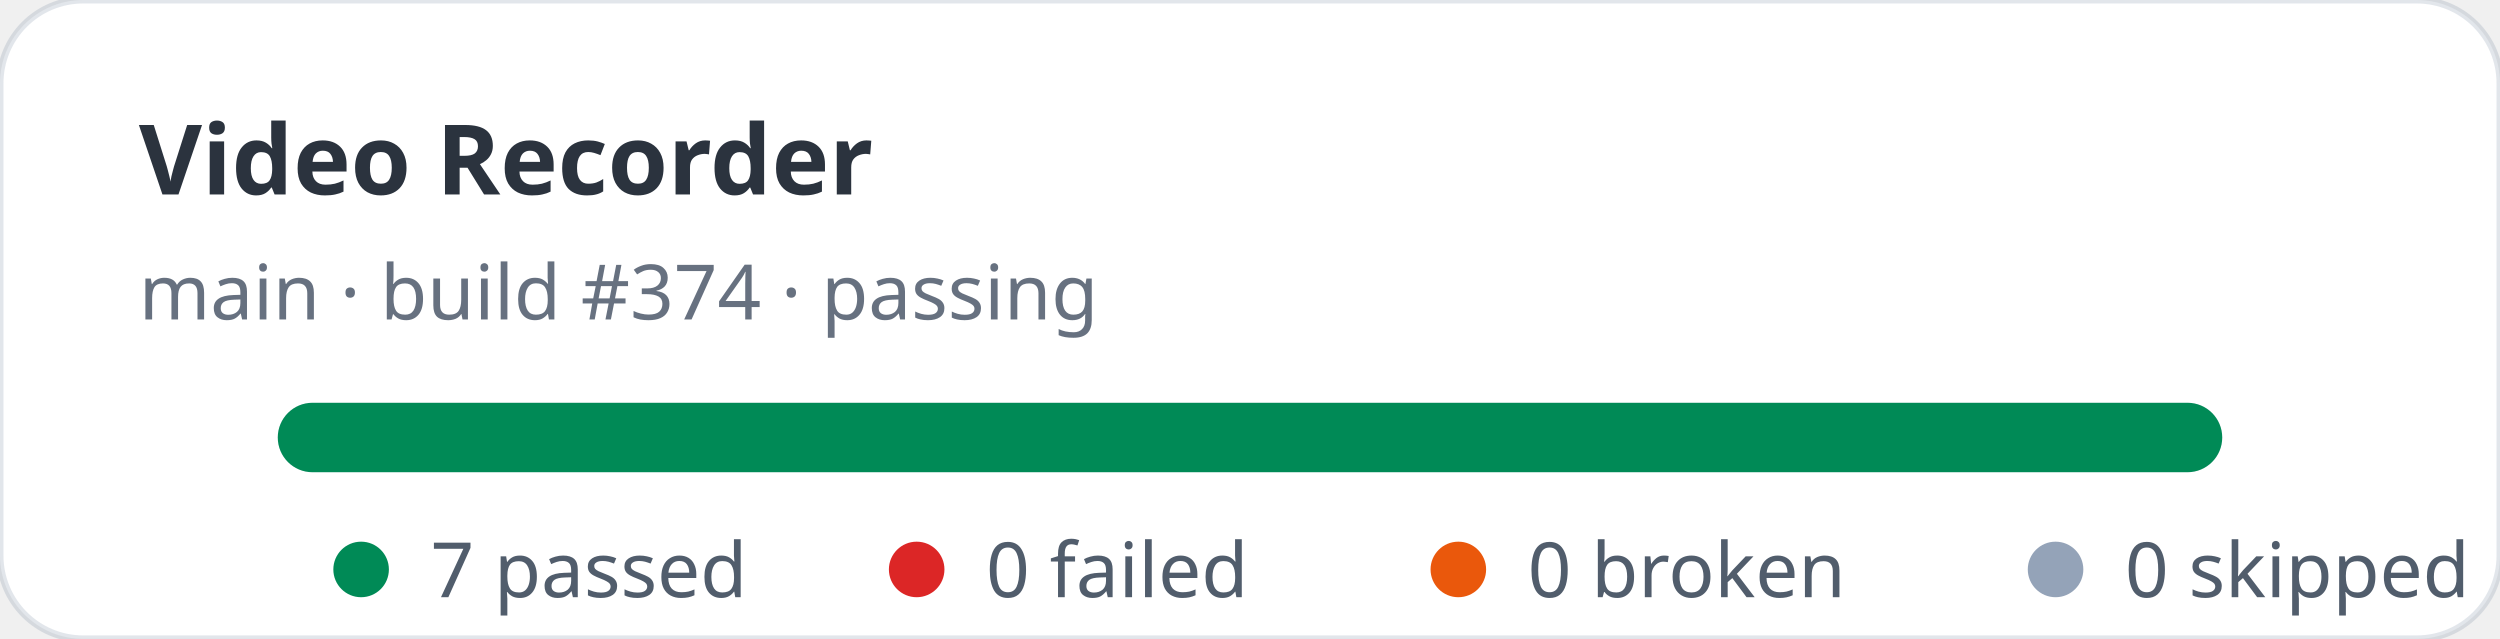
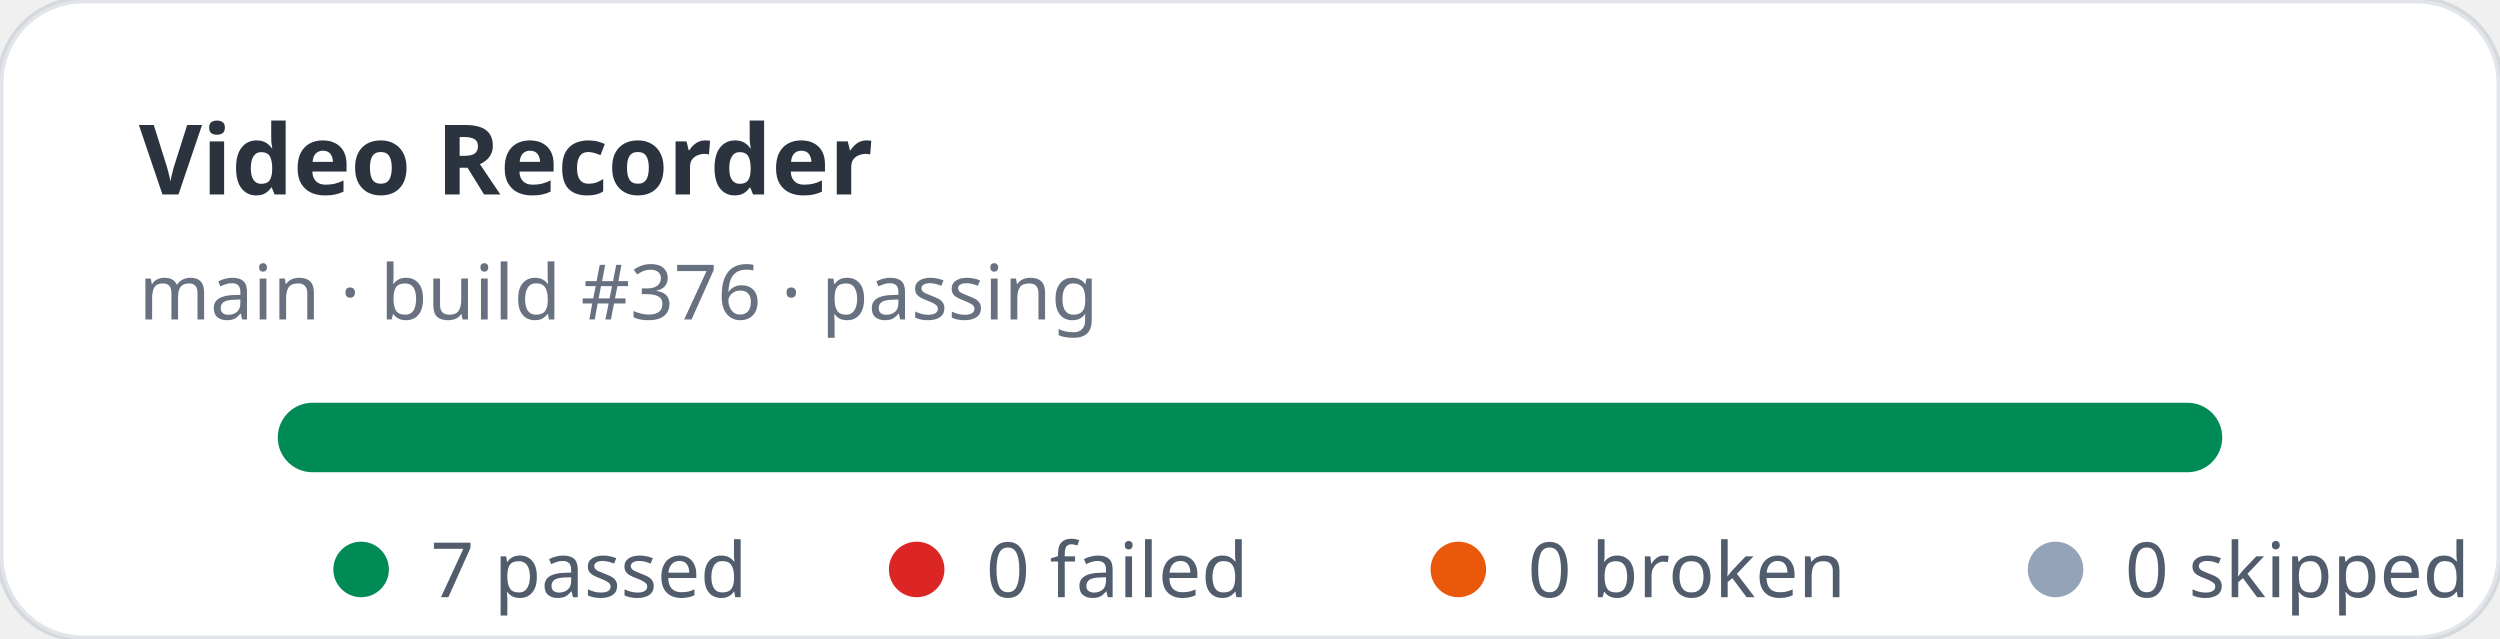
<svg xmlns="http://www.w3.org/2000/svg" width="360" height="92" viewBox="0 0 360 92" role="img" aria-label="Video Recorder stats: 7 passed, 0 failed">
  <rect width="360" height="92" rx="12" fill="#ffffff" stroke="rgba(11,48,86,0.12)" />
  <text x="20" y="28" fill="rgba(1,10,24,0.83)" font-family="ui-sans-serif,system-ui,sans-serif" font-size="14" font-weight="700">Video Recorder</text>
-   <text x="20" y="46" fill="rgba(2,19,44,0.6)" font-family="ui-sans-serif,system-ui,sans-serif" font-size="11">main · build #374 · passing</text>
+   <text x="20" y="46" fill="rgba(2,19,44,0.6)" font-family="ui-sans-serif,system-ui,sans-serif" font-size="11">main · build #376 · passing</text>
  <rect x="40" y="58" width="280" height="10" rx="5" fill="#e2e8f0" />
  <rect x="40" y="58" width="280" height="10" rx="5" fill="#008a56" />
  <g font-family="ui-sans-serif,system-ui,sans-serif" font-size="11" fill="rgba(1,18,40,0.68)">
    <circle cx="52" cy="82" r="4" fill="#008a56" />
    <text x="62" y="86">7 passed</text>
    <circle cx="132" cy="82" r="4" fill="#dc2626" />
    <text x="142" y="86">0 failed</text>
    <circle cx="210" cy="82" r="4" fill="#ea580c" />
    <text x="220" y="86">0 broken</text>
    <circle cx="296" cy="82" r="4" fill="#94a3b8" />
    <text x="306" y="86">0 skipped</text>
  </g>
</svg>
